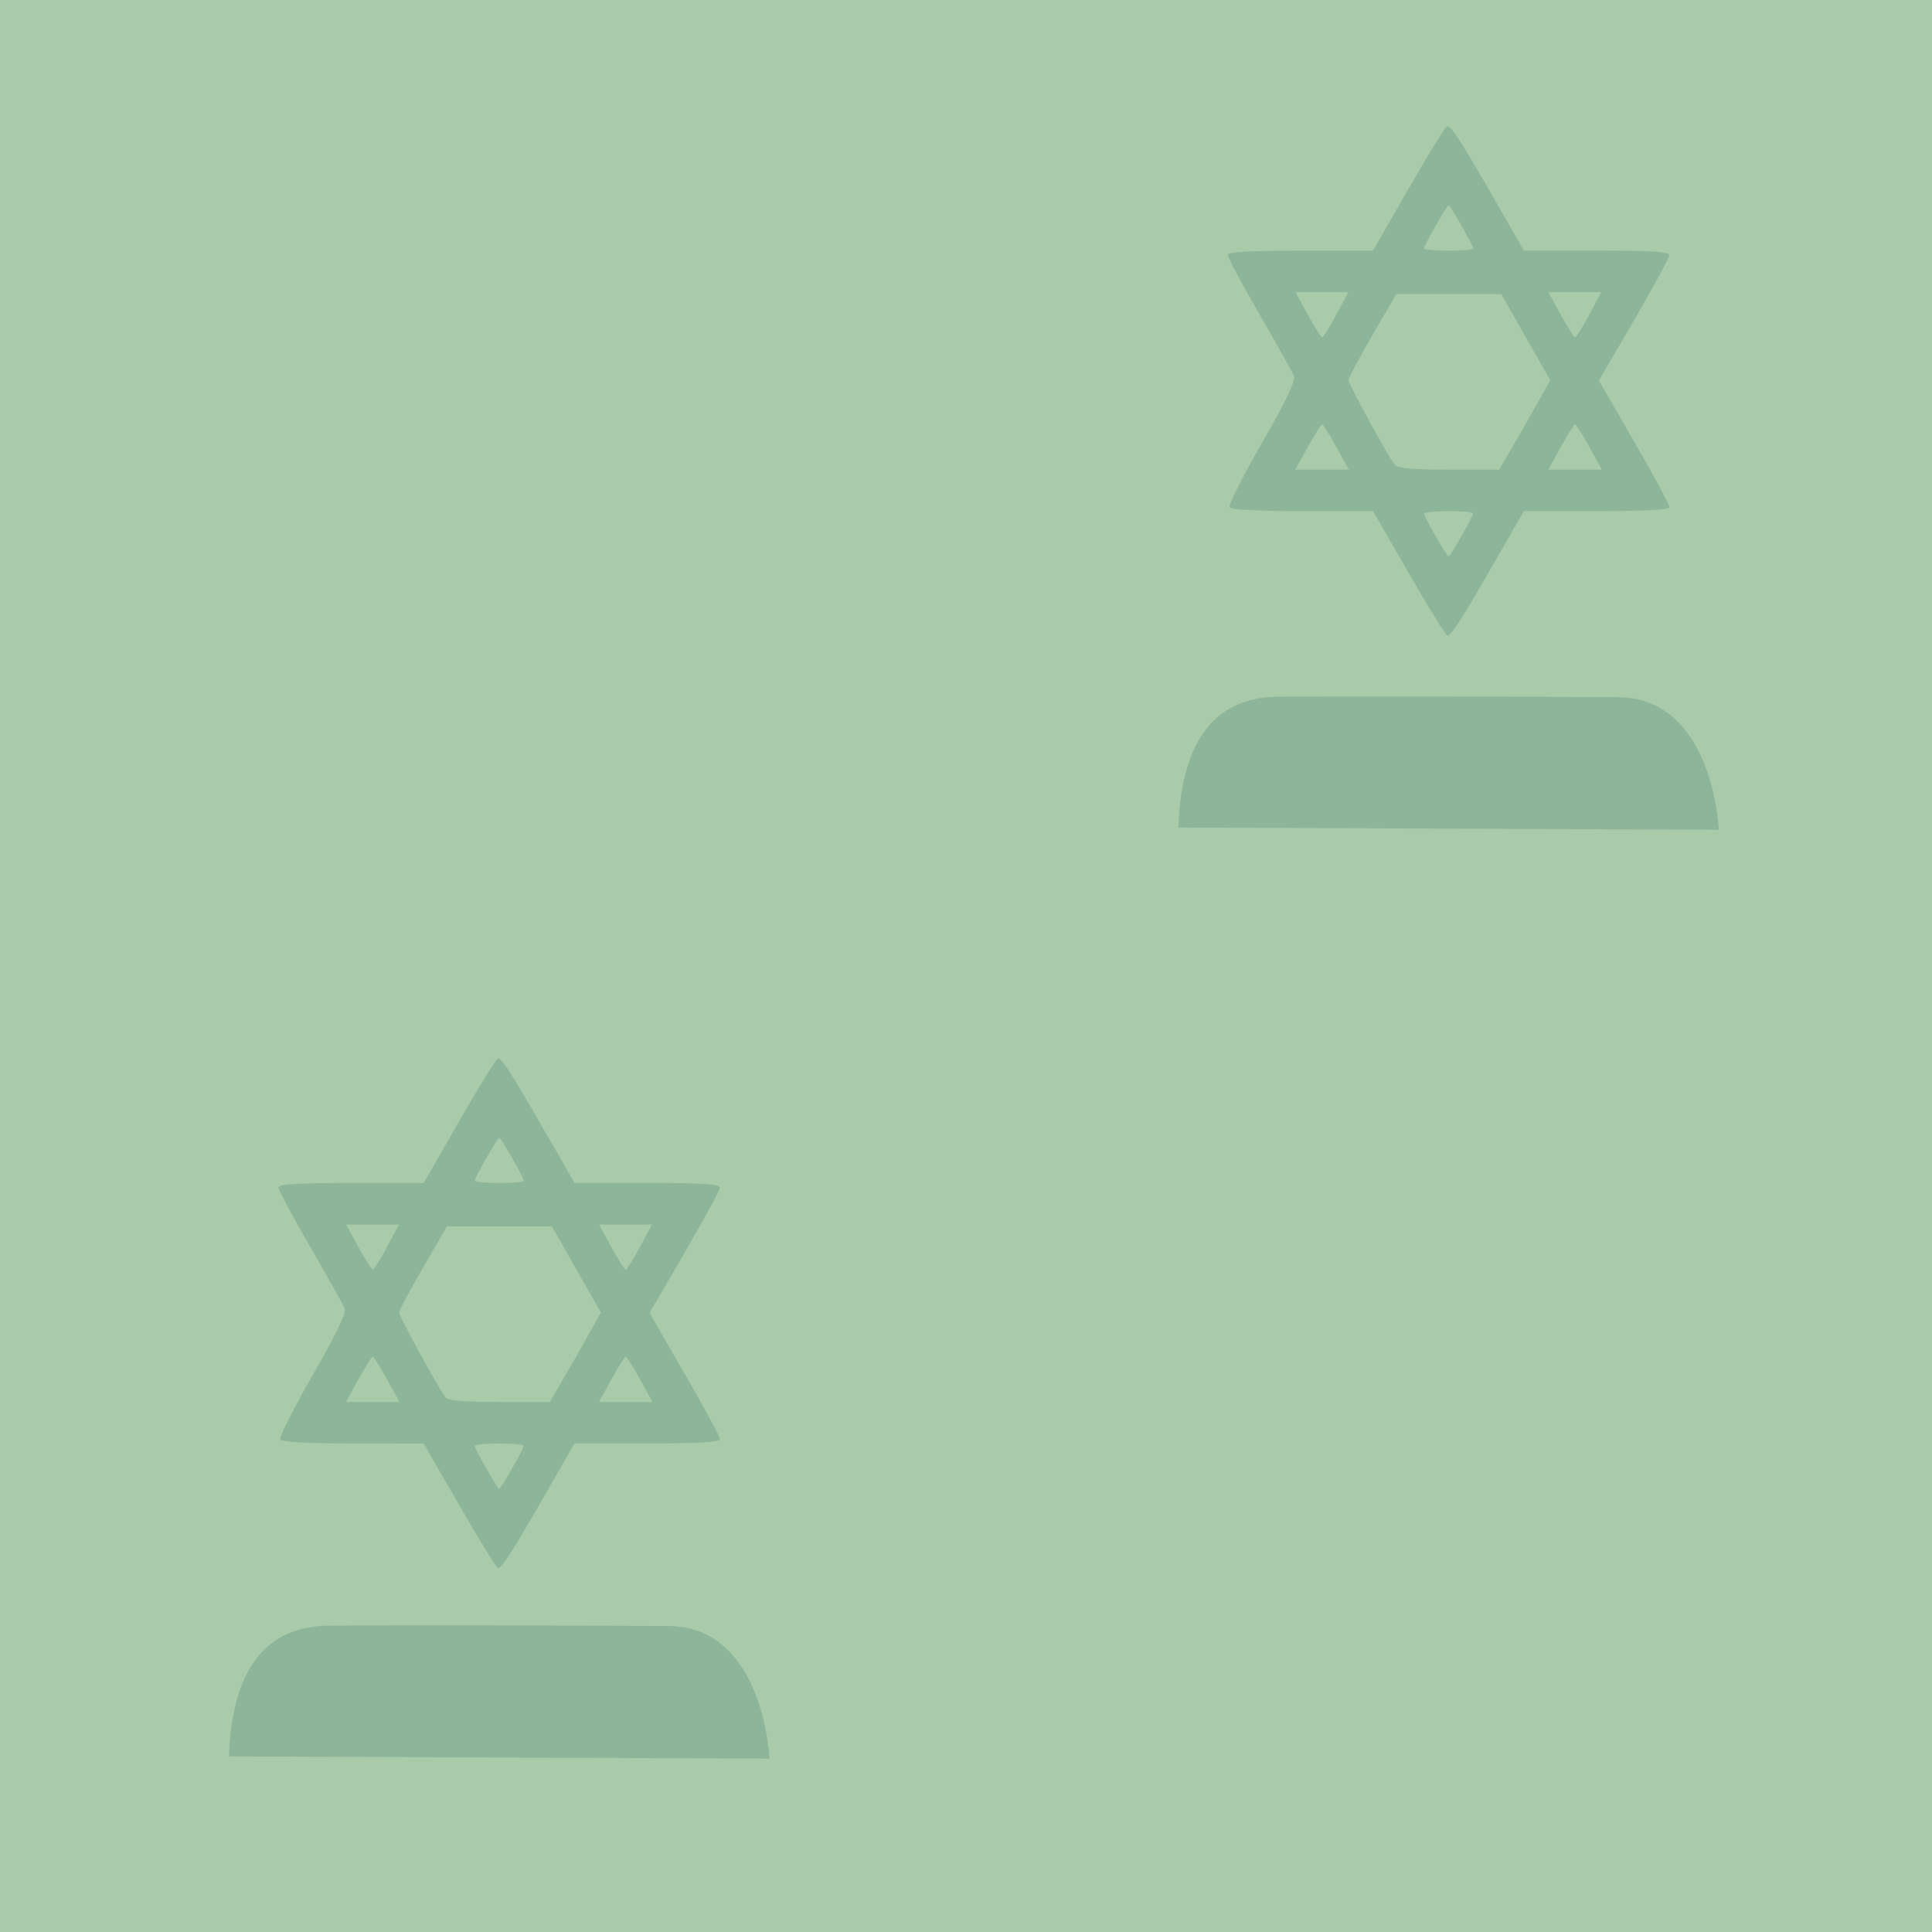
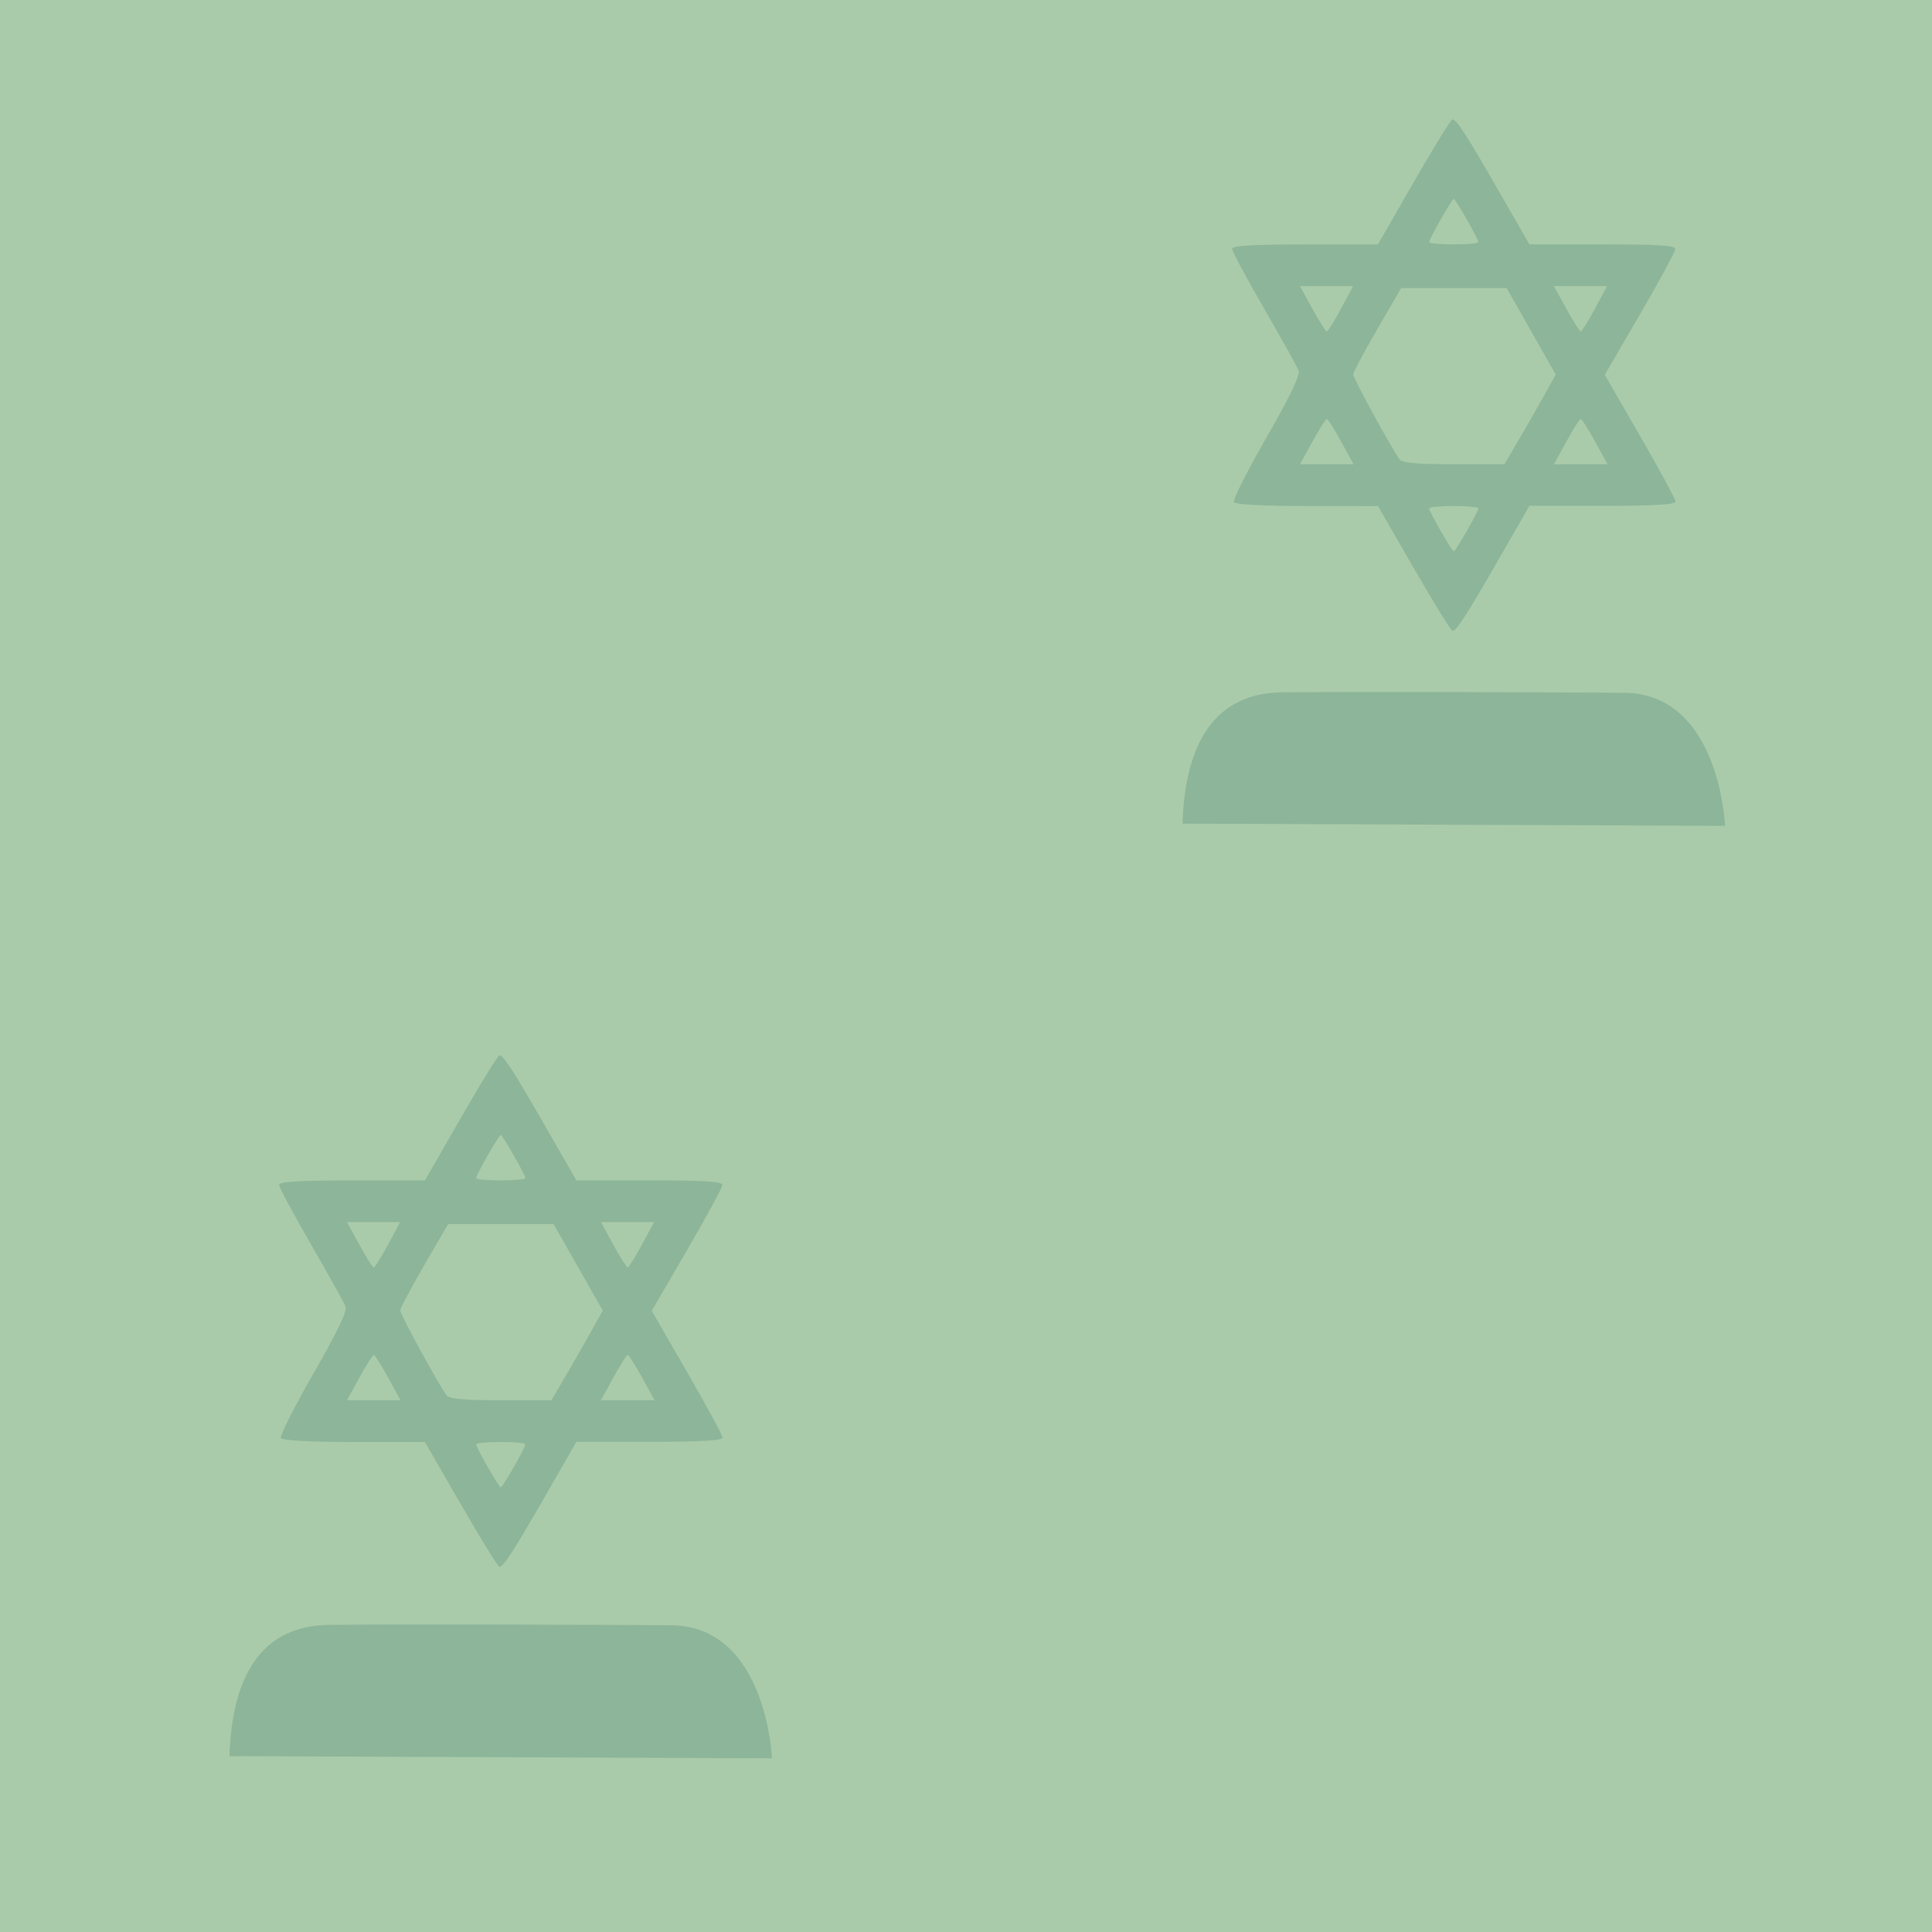
- <svg xmlns="http://www.w3.org/2000/svg" version="1.1" id="Слой_1" x="0px" y="0px" width="36" height="36" viewBox="411.147 287.452 36 36" enable-background="new 411.147 287.452 16 16" xml:space="preserve">
+ <svg xmlns="http://www.w3.org/2000/svg" version="1.1" id="Слой_1" x="0px" y="0px" width="32" height="32" viewBox="411.147 287.452 32 32" enable-background="new 411.147 287.452 16 16" xml:space="preserve">
  <defs id="defs11" />
-   <rect style="color:#000000;fill:#aacbaa;fill-opacity:1;fill-rule:nonzero;stroke:none;stroke-width:0.6;marker:none;visibility:visible;display:inline;overflow:visible;enable-background:accumulate" id="rect3764" width="36.078" height="36.125" x="411.084" y="287.389" />
-   <path style="fill:#8cb599;fill-opacity:1;stroke:none" d="m 415.413,320.18 10.072,0.042 c 0,0 -0.099,-2.459 -1.877,-2.471 -1.779,-0.012 -5.062,-0.02 -6.341,-0.007 -1.279,0.012 -1.806,0.976 -1.853,2.437 z" id="path2990" />
-   <path style="fill:#8cb599;fill-opacity:1;stroke:none" d="m 433.103,302.872 10.072,0.042 c 0,0 -0.099,-2.459 -1.877,-2.471 -1.779,-0.012 -5.062,-0.02 -6.341,-0.008 -1.279,0.012 -1.806,0.976 -1.853,2.437 z" id="path2990-0" />
-   <path style="color:#000000;fill:#8cb599;fill-opacity:1;fill-rule:nonzero;stroke:none;marker:none;visibility:visible;display:inline;overflow:visible;enable-background:accumulate" d="m 419.71,315.51 -0.668,-1.16 -1.315,-5.8e-4 c -0.819,-2.9e-4 -1.332,-0.028 -1.359,-0.072 -0.024,-0.04 0.246,-0.577 0.602,-1.195 0.441,-0.766 0.631,-1.163 0.599,-1.247 -0.026,-0.068 -0.314,-0.586 -0.641,-1.15 -0.327,-0.565 -0.594,-1.063 -0.594,-1.108 0,-0.059 0.374,-0.082 1.354,-0.082 l 1.354,-9e-5 0.666,-1.161 c 0.367,-0.638 0.689,-1.161 0.716,-1.161 0.075,0 0.263,0.291 0.873,1.354 l 0.555,0.967 1.356,0 c 1.039,0 1.355,0.021 1.353,0.088 -10e-4,0.048 -0.297,0.593 -0.657,1.211 l -0.654,1.123 0.657,1.138 c 0.361,0.626 0.657,1.173 0.657,1.216 0,0.055 -0.408,0.078 -1.356,0.078 l -1.356,0 -0.555,0.967 c -0.607,1.058 -0.798,1.355 -0.871,1.354 -0.026,-3.1e-4 -0.349,-0.522 -0.716,-1.16 z m 0.98,-0.694 c 0.119,-0.208 0.216,-0.398 0.216,-0.422 0,-0.024 -0.206,-0.044 -0.457,-0.044 -0.252,0 -0.457,0.02 -0.457,0.044 0,0.057 0.425,0.8 0.457,0.8 0.014,0 0.122,-0.17 0.241,-0.378 z m -2.331,-1.661 c -0.127,-0.232 -0.247,-0.421 -0.267,-0.421 -0.019,0 -0.139,0.19 -0.267,0.421 l -0.231,0.421 0.498,0 0.498,0 -0.231,-0.421 z m 3.31,-0.054 c 0.152,-0.261 0.365,-0.636 0.475,-0.833 l 0.199,-0.358 -0.456,-0.803 -0.456,-0.803 -0.978,0 -0.978,0 -0.445,0.766 c -0.245,0.421 -0.445,0.799 -0.445,0.84 0,0.073 0.729,1.406 0.863,1.578 0.049,0.062 0.34,0.088 1.007,0.088 l 0.938,0 0.276,-0.475 z m 1.404,0.054 c -0.127,-0.232 -0.247,-0.421 -0.267,-0.421 -0.019,0 -0.139,0.19 -0.267,0.421 l -0.231,0.421 0.498,0 0.498,0 -0.231,-0.421 z m -4.718,-2.464 0.227,-0.421 -0.493,0 -0.493,0 0.231,0.421 c 0.127,0.232 0.247,0.421 0.267,0.421 0.019,-1.7e-4 0.137,-0.19 0.262,-0.421 z m 4.713,0 0.227,-0.421 -0.493,0 -0.493,0 0.231,0.421 c 0.127,0.232 0.247,0.421 0.267,0.421 0.019,-1.7e-4 0.137,-0.19 0.262,-0.421 z m -2.161,-1.239 c 0,-0.057 -0.425,-0.8 -0.457,-0.8 -0.033,0 -0.457,0.743 -0.457,0.8 0,0.024 0.206,0.044 0.457,0.044 0.252,0 0.457,-0.02 0.457,-0.044 z" id="path6812" />
-   <path style="color:#000000;fill:#8cb599;fill-opacity:1;fill-rule:nonzero;stroke:none;marker:none;visibility:visible;display:inline;overflow:visible;enable-background:accumulate" d="m 437.4,298.137 -0.668,-1.16 -1.315,-5.8e-4 c -0.819,-2.9e-4 -1.332,-0.028 -1.359,-0.072 -0.024,-0.04 0.246,-0.577 0.602,-1.195 0.441,-0.766 0.631,-1.163 0.599,-1.247 -0.026,-0.068 -0.314,-0.586 -0.641,-1.15 -0.327,-0.565 -0.594,-1.063 -0.594,-1.108 0,-0.059 0.374,-0.082 1.354,-0.082 l 1.354,-9e-5 0.666,-1.161 c 0.367,-0.638 0.689,-1.161 0.716,-1.161 0.075,0 0.263,0.291 0.873,1.354 l 0.555,0.967 1.356,0 c 1.039,0 1.355,0.021 1.353,0.088 -10e-4,0.048 -0.297,0.593 -0.657,1.211 l -0.654,1.123 0.657,1.138 c 0.361,0.626 0.657,1.173 0.657,1.216 0,0.055 -0.408,0.078 -1.356,0.078 l -1.356,0 -0.555,0.967 c -0.607,1.058 -0.798,1.355 -0.871,1.354 -0.026,-3.1e-4 -0.349,-0.522 -0.716,-1.16 z m 0.98,-0.694 c 0.119,-0.208 0.216,-0.398 0.216,-0.422 0,-0.024 -0.206,-0.044 -0.457,-0.044 -0.252,0 -0.457,0.02 -0.457,0.044 0,0.057 0.425,0.8 0.457,0.8 0.014,0 0.122,-0.17 0.241,-0.378 z m -2.331,-1.661 c -0.127,-0.232 -0.247,-0.421 -0.267,-0.421 -0.019,0 -0.139,0.19 -0.267,0.421 l -0.231,0.421 0.498,0 0.498,0 -0.231,-0.421 z m 3.31,-0.054 c 0.152,-0.261 0.365,-0.636 0.475,-0.833 l 0.199,-0.358 -0.456,-0.803 -0.456,-0.803 -0.978,0 -0.978,0 -0.445,0.766 c -0.245,0.421 -0.445,0.799 -0.445,0.84 0,0.073 0.729,1.406 0.863,1.578 0.049,0.062 0.34,0.088 1.007,0.088 l 0.938,0 0.276,-0.475 z m 1.404,0.054 c -0.127,-0.232 -0.247,-0.421 -0.267,-0.421 -0.019,0 -0.139,0.19 -0.267,0.421 l -0.231,0.421 0.498,0 0.498,0 -0.231,-0.421 z m -4.718,-2.464 0.227,-0.421 -0.493,0 -0.493,0 0.231,0.421 c 0.127,0.232 0.247,0.421 0.267,0.421 0.019,-1.7e-4 0.137,-0.19 0.262,-0.421 z m 4.713,0 0.227,-0.421 -0.493,0 -0.493,0 0.231,0.421 c 0.127,0.232 0.247,0.421 0.267,0.421 0.019,-1.7e-4 0.137,-0.19 0.262,-0.421 z m -2.161,-1.239 c 0,-0.057 -0.425,-0.8 -0.457,-0.8 -0.033,0 -0.457,0.743 -0.457,0.8 0,0.024 0.206,0.044 0.457,0.044 0.252,0 0.457,-0.02 0.457,-0.044 z" id="path6812-7" />
+   <rect style="color:#000000;fill:#aacbaa;fill-opacity:1;fill-rule:nonzero;stroke:none;stroke-width:0.6;marker:none;visibility:visible;display:inline;overflow:visible;enable-background:accumulate" id="rect3764" width="32.194" height="32.236" x="411.084" y="287.279" />
+   <path style="fill:#8cb599;fill-opacity:1;stroke:none" d="m 414.947,316.539 8.987,0.037 c 0,0 -0.088,-2.194 -1.675,-2.205 -1.587,-0.011 -4.517,-0.018 -5.658,-0.006 -1.141,0.011 -1.612,0.871 -1.654,2.174 z" id="path2990" />
+   <path style="fill:#8cb599;fill-opacity:1;stroke:none" d="m 430.733,301.094 8.987,0.037 c 0,0 -0.088,-2.194 -1.675,-2.205 -1.587,-0.011 -4.517,-0.018 -5.658,-0.007 -1.141,0.011 -1.612,0.871 -1.654,2.174 z" id="path2990-0" />
+   <path style="color:#000000;fill:#8cb599;fill-opacity:1;fill-rule:nonzero;stroke:none;marker:none;visibility:visible;display:inline;overflow:visible;enable-background:accumulate" d="m 418.782,312.372 -0.596,-1.035 -1.173,-5.2e-4 c -0.731,-2.6e-4 -1.188,-0.025 -1.213,-0.065 -0.022,-0.035 0.22,-0.515 0.537,-1.067 0.393,-0.684 0.563,-1.037 0.534,-1.113 -0.023,-0.061 -0.281,-0.523 -0.572,-1.026 -0.291,-0.504 -0.53,-0.949 -0.53,-0.989 0,-0.053 0.333,-0.073 1.208,-0.073 l 1.208,-8e-5 0.595,-1.036 c 0.327,-0.57 0.615,-1.036 0.639,-1.036 0.067,0 0.235,0.26 0.779,1.208 l 0.496,0.863 1.21,0 c 0.927,0 1.209,0.018 1.207,0.078 -9e-4,0.043 -0.265,0.53 -0.586,1.081 l -0.583,1.002 0.586,1.015 c 0.322,0.558 0.586,1.046 0.586,1.085 0,0.049 -0.364,0.07 -1.21,0.07 l -1.21,0 -0.496,0.863 c -0.542,0.944 -0.712,1.209 -0.778,1.208 -0.024,-2.8e-4 -0.311,-0.466 -0.639,-1.035 z m 0.874,-0.62 c 0.106,-0.185 0.193,-0.355 0.193,-0.377 0,-0.022 -0.184,-0.039 -0.408,-0.039 -0.224,0 -0.408,0.018 -0.408,0.039 0,0.051 0.379,0.714 0.408,0.714 0.012,0 0.109,-0.152 0.215,-0.337 z m -2.08,-1.483 c -0.114,-0.207 -0.221,-0.376 -0.238,-0.376 -0.017,0 -0.124,0.169 -0.238,0.376 l -0.206,0.376 0.444,0 0.444,0 -0.206,-0.376 z m 2.953,-0.048 c 0.135,-0.233 0.326,-0.568 0.424,-0.743 l 0.177,-0.32 -0.407,-0.716 -0.407,-0.716 -0.873,0 -0.873,0 -0.397,0.683 c -0.218,0.376 -0.397,0.713 -0.397,0.749 0,0.065 0.651,1.255 0.77,1.408 0.043,0.056 0.303,0.079 0.898,0.079 l 0.837,0 0.246,-0.424 z m 1.253,0.048 c -0.114,-0.207 -0.221,-0.376 -0.238,-0.376 -0.017,0 -0.124,0.169 -0.238,0.376 l -0.206,0.376 0.444,0 0.444,0 -0.206,-0.376 z m -4.21,-2.199 0.202,-0.376 -0.44,0 -0.44,0 0.206,0.376 c 0.114,0.207 0.221,0.376 0.238,0.376 0.017,-1.5e-4 0.122,-0.169 0.234,-0.376 z m 4.206,0 0.202,-0.376 -0.44,0 -0.44,0 0.206,0.376 c 0.114,0.207 0.221,0.376 0.238,0.376 0.017,-1.5e-4 0.122,-0.169 0.234,-0.376 z m -1.929,-1.106 c 0,-0.051 -0.379,-0.714 -0.408,-0.714 -0.029,0 -0.408,0.663 -0.408,0.714 0,0.022 0.184,0.039 0.408,0.039 0.224,0 0.408,-0.018 0.408,-0.039 z" id="path6812" />
+   <path style="color:#000000;fill:#8cb599;fill-opacity:1;fill-rule:nonzero;stroke:none;marker:none;visibility:visible;display:inline;overflow:visible;enable-background:accumulate" d="m 434.567,296.869 -0.596,-1.035 -1.173,-5.2e-4 c -0.731,-2.5e-4 -1.188,-0.025 -1.213,-0.065 -0.022,-0.035 0.22,-0.515 0.537,-1.067 0.393,-0.684 0.563,-1.037 0.534,-1.113 -0.023,-0.061 -0.281,-0.523 -0.572,-1.026 -0.291,-0.504 -0.53,-0.949 -0.53,-0.989 0,-0.053 0.333,-0.073 1.208,-0.073 l 1.208,-8e-5 0.595,-1.036 c 0.327,-0.57 0.615,-1.036 0.639,-1.036 0.067,0 0.235,0.26 0.779,1.208 l 0.496,0.863 1.21,0 c 0.927,0 1.209,0.018 1.207,0.078 -8.9e-4,0.043 -0.265,0.53 -0.586,1.081 l -0.583,1.002 0.586,1.015 c 0.322,0.558 0.586,1.046 0.586,1.085 0,0.049 -0.364,0.07 -1.21,0.07 l -1.21,0 -0.496,0.863 c -0.542,0.944 -0.712,1.209 -0.778,1.208 -0.024,-2.8e-4 -0.311,-0.466 -0.639,-1.035 z m 0.874,-0.62 c 0.106,-0.185 0.193,-0.355 0.193,-0.377 0,-0.022 -0.184,-0.039 -0.408,-0.039 -0.224,0 -0.408,0.018 -0.408,0.039 0,0.051 0.379,0.714 0.408,0.714 0.012,0 0.109,-0.152 0.215,-0.337 z m -2.08,-1.483 c -0.114,-0.207 -0.221,-0.376 -0.238,-0.376 -0.017,0 -0.124,0.169 -0.238,0.376 l -0.206,0.376 0.444,0 0.444,0 -0.206,-0.376 z m 2.953,-0.048 c 0.135,-0.233 0.326,-0.568 0.424,-0.743 l 0.177,-0.32 -0.407,-0.716 -0.407,-0.716 -0.873,0 -0.873,0 -0.397,0.683 c -0.218,0.376 -0.397,0.713 -0.397,0.749 0,0.065 0.651,1.255 0.77,1.408 0.043,0.056 0.303,0.079 0.898,0.079 l 0.837,0 0.246,-0.424 z m 1.253,0.048 c -0.114,-0.207 -0.221,-0.376 -0.238,-0.376 -0.017,0 -0.124,0.169 -0.238,0.376 l -0.206,0.376 0.444,0 0.444,0 -0.206,-0.376 z m -4.21,-2.199 0.202,-0.376 -0.44,0 -0.44,0 0.206,0.376 c 0.114,0.207 0.221,0.376 0.238,0.376 0.017,-1.5e-4 0.122,-0.169 0.234,-0.376 z m 4.206,0 0.202,-0.376 -0.44,0 -0.44,0 0.206,0.376 c 0.114,0.207 0.221,0.376 0.238,0.376 0.017,-1.5e-4 0.122,-0.169 0.234,-0.376 z m -1.929,-1.106 c 0,-0.051 -0.379,-0.714 -0.408,-0.714 -0.029,0 -0.408,0.663 -0.408,0.714 0,0.022 0.184,0.039 0.408,0.039 0.224,0 0.408,-0.018 0.408,-0.039 z" id="path6812-7" />
</svg>
